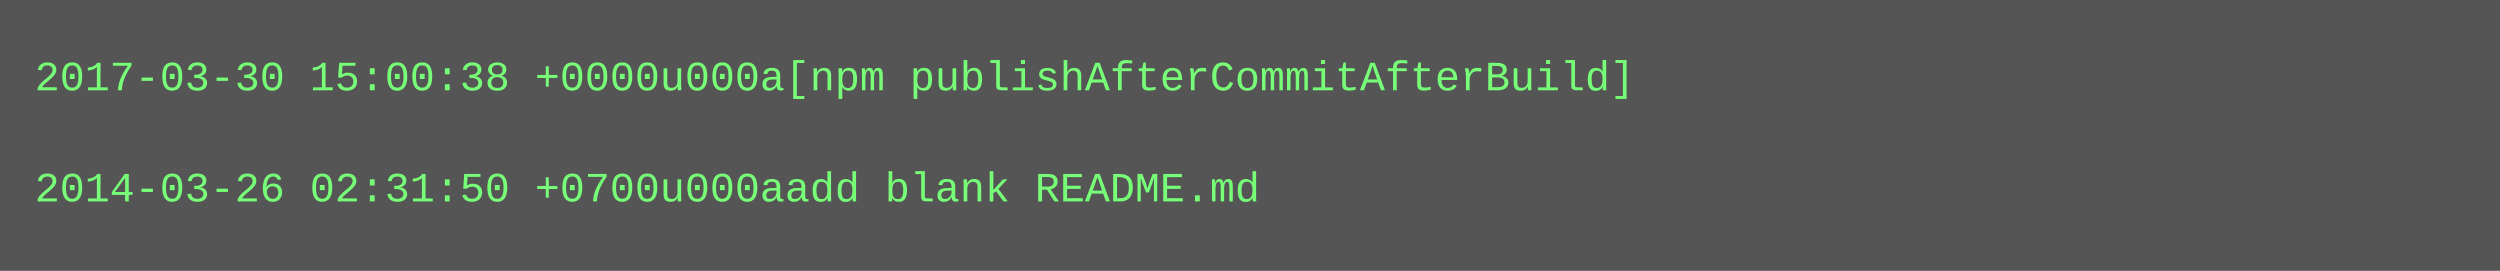
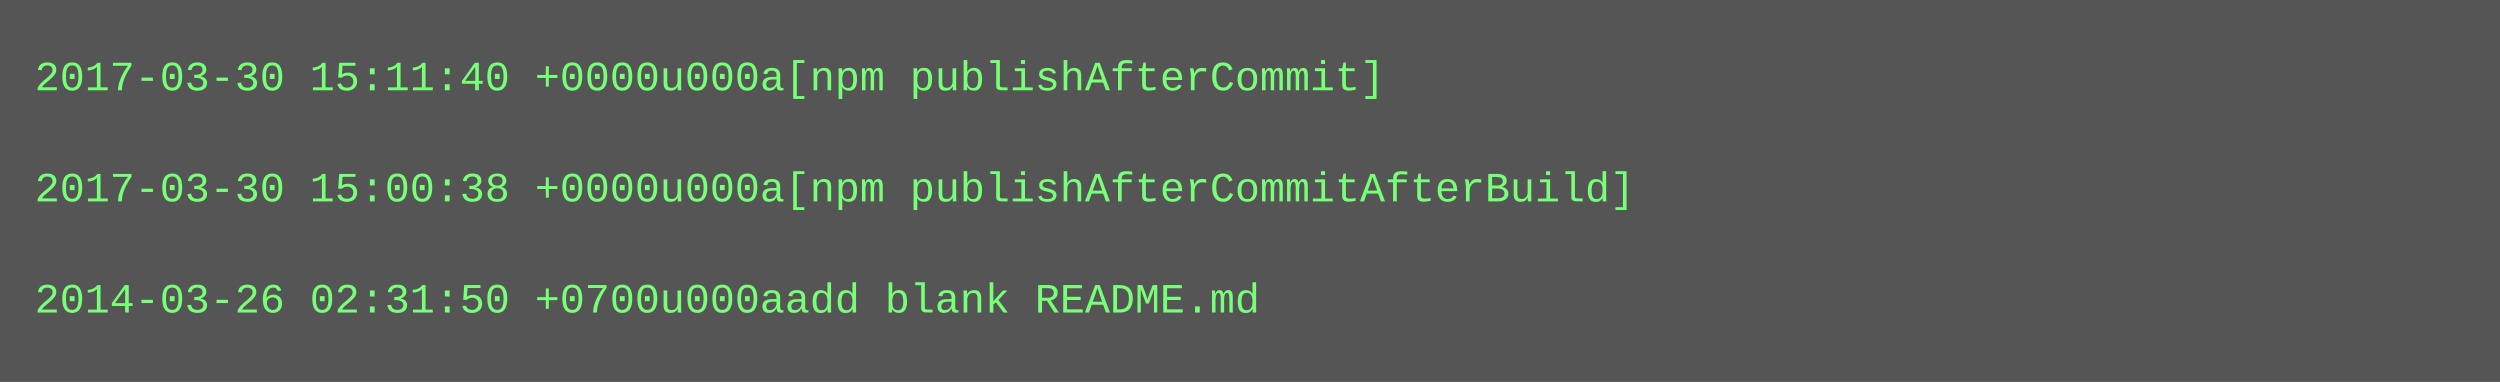
- <svg xmlns="http://www.w3.org/2000/svg" height="78" width="720">
-   <rect height="78" fill="#555" width="720" />
+ <svg xmlns="http://www.w3.org/2000/svg" height="110" width="720">
+   <rect height="110" fill="#555" width="720" />
  <text fill="#7f7" font-family="Courier New" font-size="12" xml:space="preserve">
-     <tspan x="10" y="26">2017-03-30 15:00:38 +0000u000a[npm publishAfterCommitAfterBuild]</tspan>
+     <tspan x="10" y="26">2017-03-30 15:11:40 +0000u000a[npm publishAfterCommit]</tspan>
    <tspan x="10" y="42" />
-     <tspan x="10" y="58">2014-03-26 02:31:50 +0700u000aadd blank README.md</tspan>
+     <tspan x="10" y="58">2017-03-30 15:00:38 +0000u000a[npm publishAfterCommitAfterBuild]</tspan>
+     <tspan x="10" y="74" />
+     <tspan x="10" y="90">2014-03-26 02:31:50 +0700u000aadd blank README.md</tspan>
  </text>
</svg>
